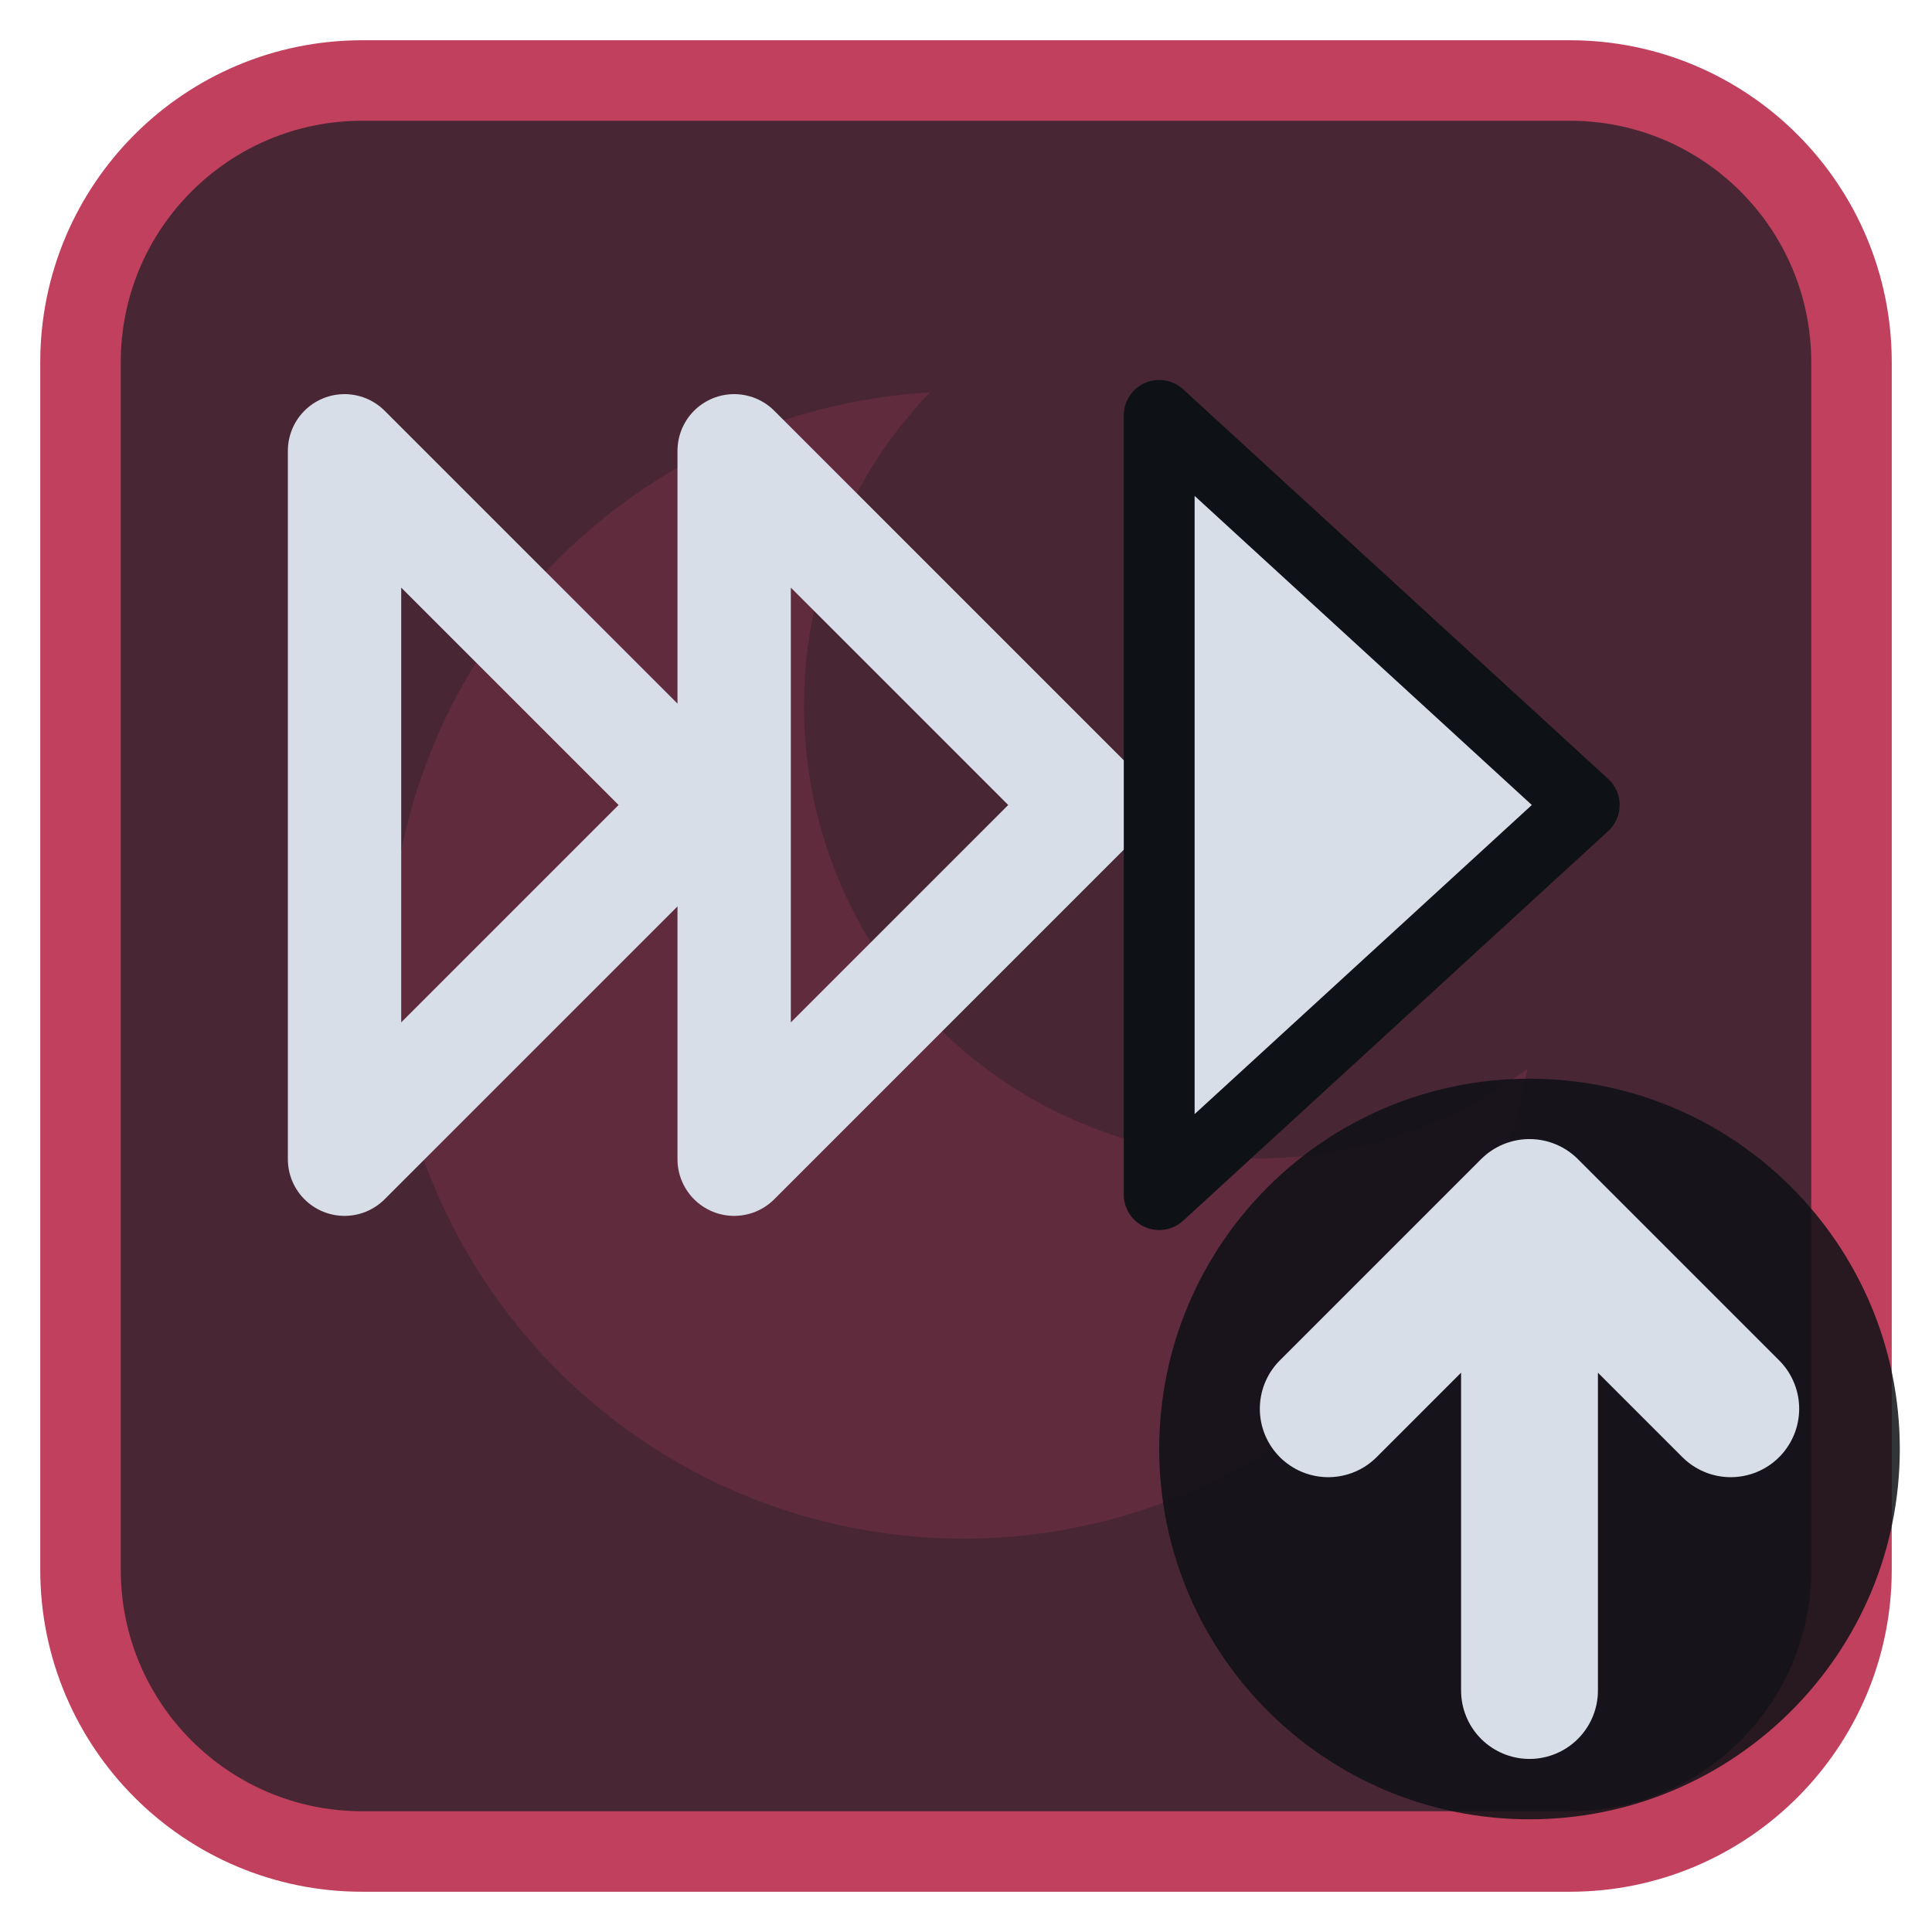
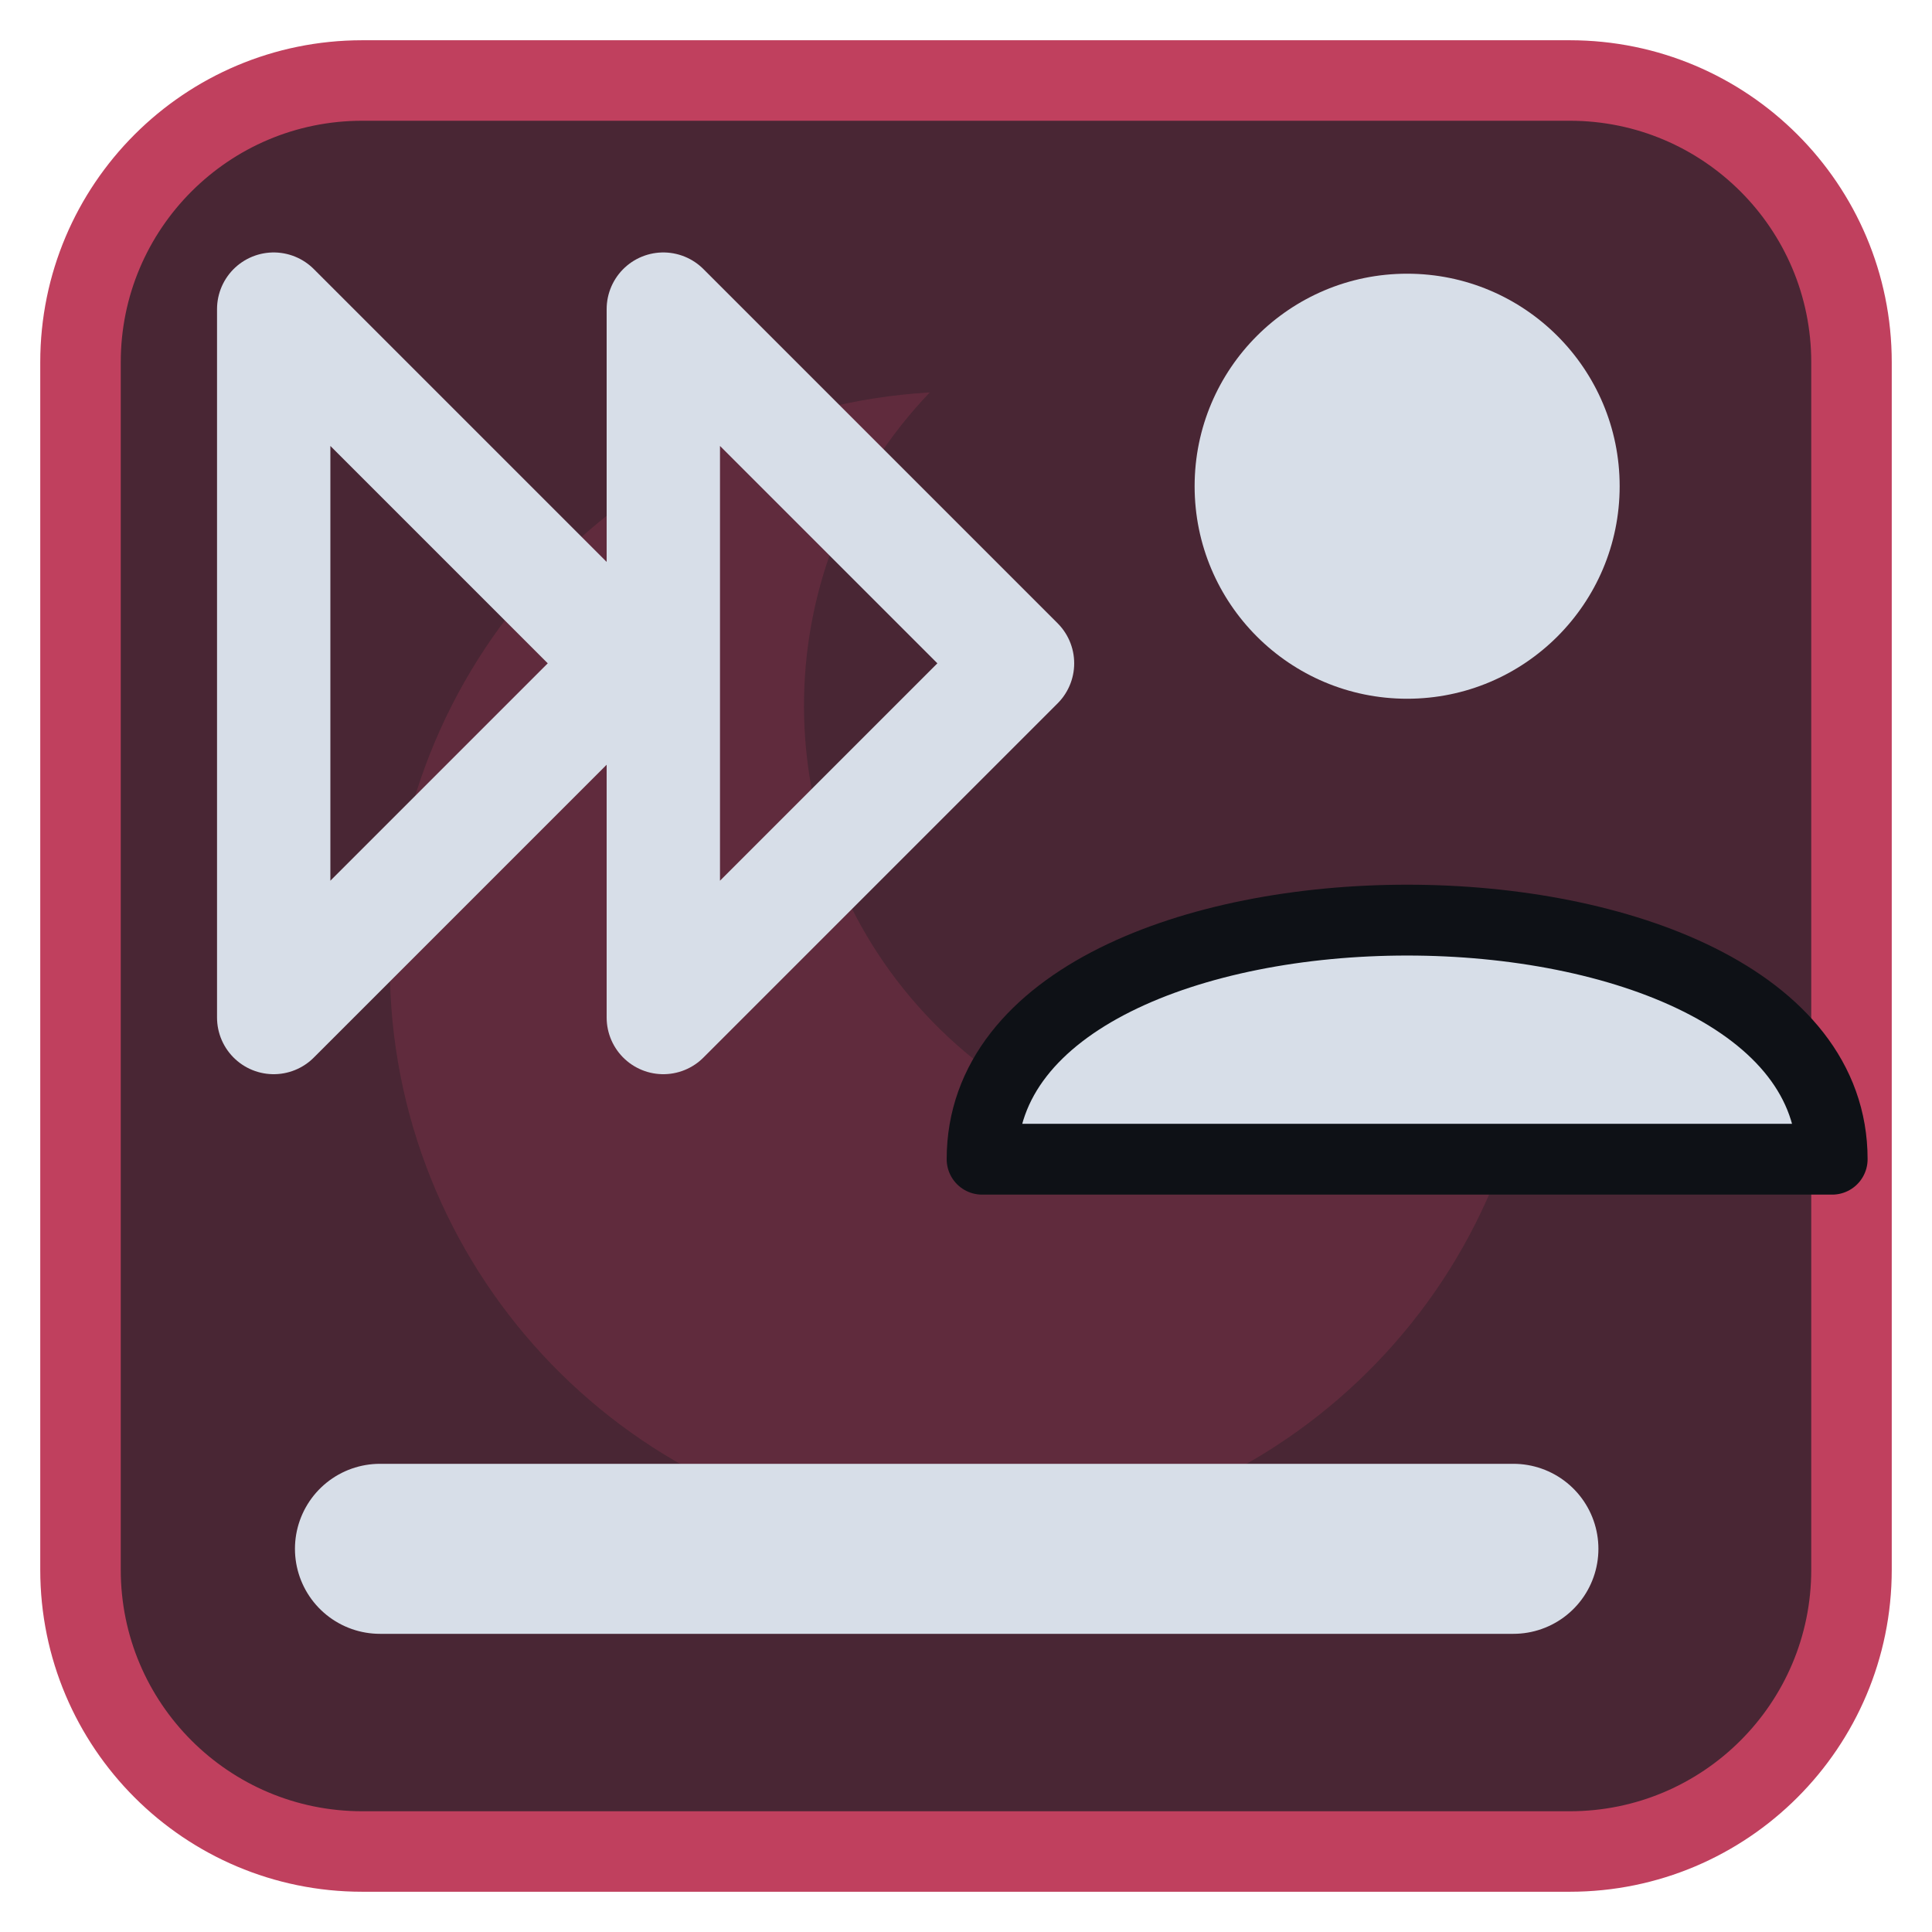
<svg xmlns="http://www.w3.org/2000/svg" viewBox="0 0 24 24" width="24" height="24">
  <rect x="1" y="1" width="22" height="22" rx="3.5" fill="#492634" stroke="#c0405e" stroke-width="1" />
  <g opacity="0.2" transform="translate(3,3) scale(0.75)">
    <path d="M11.4 2.5A9.5 9.5 0 1 0 21.3 13.7 7.5 7.5 0 0 1 11.4 2.5z" fill="#c0405e" />
  </g>
  <g transform="translate(1.2,1.2) scale(0.88)">
-     <path d="M3.5 5L8.5 10L3.5 15Z" fill="none" stroke="#d7dee8" stroke-width="1.6" stroke-linecap="round" stroke-linejoin="round" />
-     <path d="M9 5L14 10L9 15Z" fill="none" stroke="#d7dee8" stroke-width="1.6" stroke-linecap="round" stroke-linejoin="round" />
-     <path d="M15 4.5L21 10L15 15.5Z" fill="#d7dee8" stroke="#0e1116" stroke-width="1" stroke-linejoin="round" />
+     <path d="M2.5 3L7.5 8L2.5 13Z" fill="none" stroke="#d7dee8" stroke-width="1.6" stroke-linecap="round" stroke-linejoin="round" />
+     <path d="M8 3L13 8L8 13Z" fill="none" stroke="#d7dee8" stroke-width="1.6" stroke-linecap="round" stroke-linejoin="round" />
+     <circle cx="18.5" cy="5.5" r="3" fill="#d7dee8" />
+     <path d="M12.5 15C12.5 10.5 24.5 10.5 24.5 15Z" fill="#d7dee8" stroke="#0e1116" stroke-width="1" stroke-linejoin="round" />
+     <path d="M4 20.5H20" fill="none" stroke="#d7dee8" stroke-width="2.4" stroke-linecap="round" stroke-linejoin="round" />
  </g>
-   <circle cx="19" cy="18" r="4.6" fill="#0e1116" fill-opacity="0.85" />
-   <path d="M19 21V15M16.5 17.5L19 15L21.5 17.5" fill="none" stroke="#d7dee8" stroke-width="1.7" stroke-linecap="round" stroke-linejoin="round" />
</svg>
